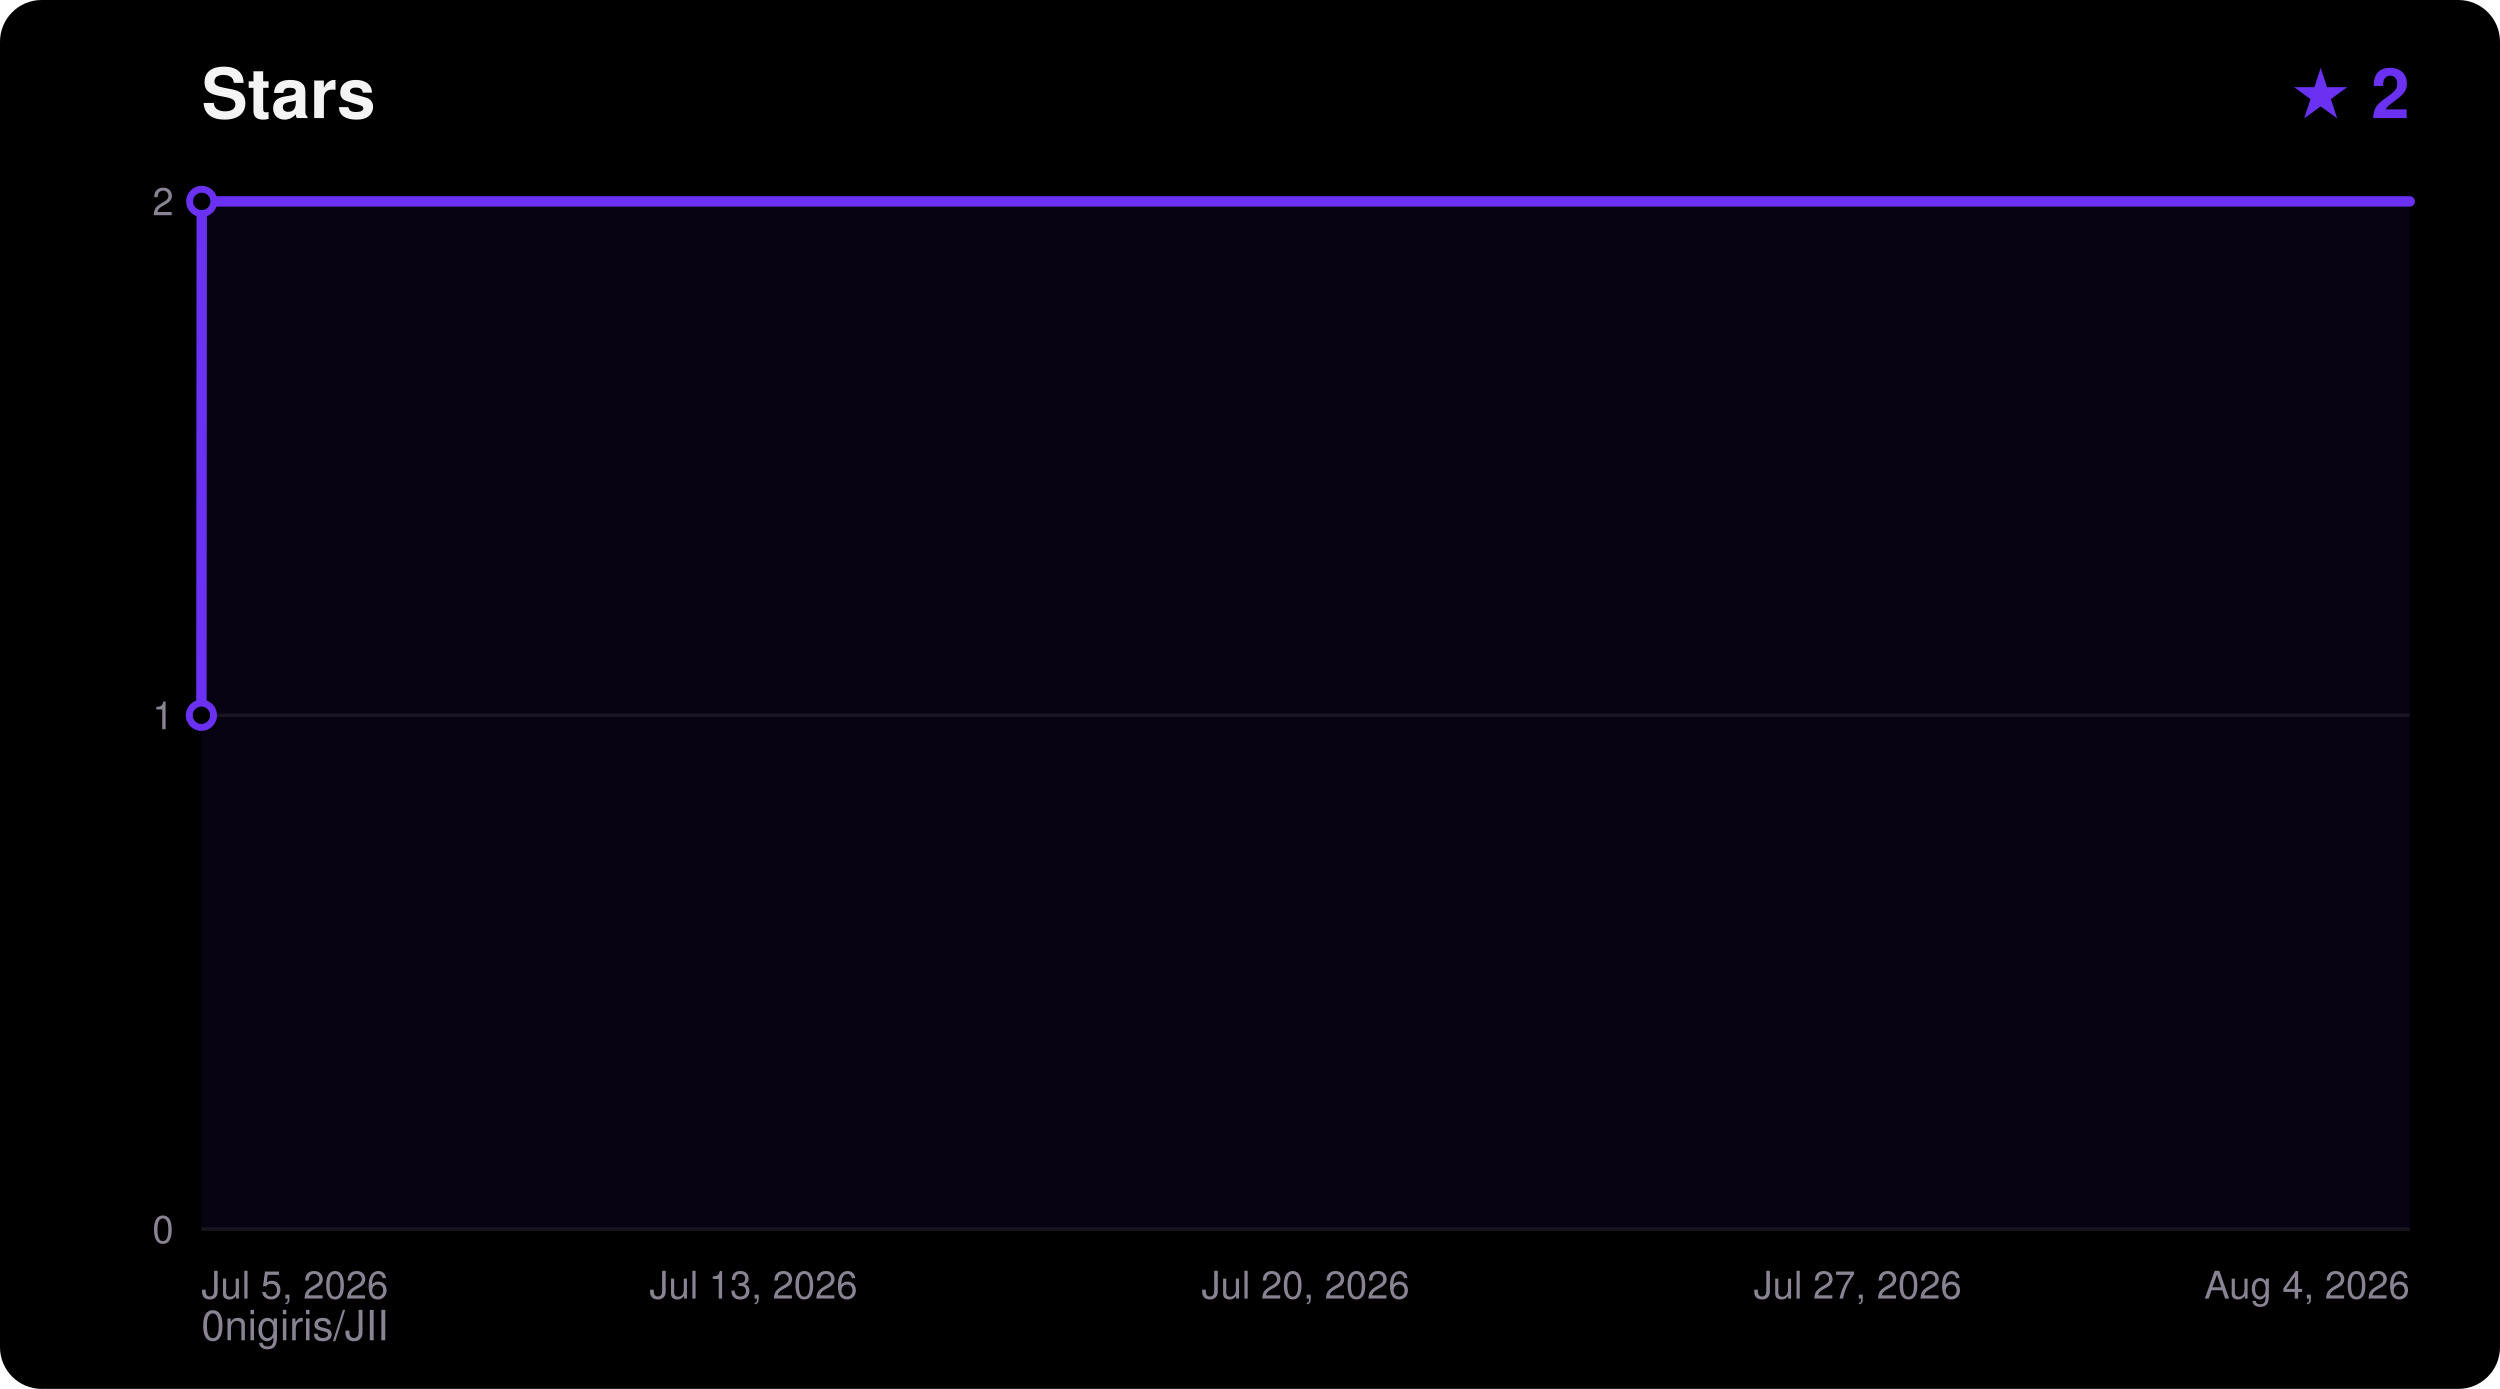
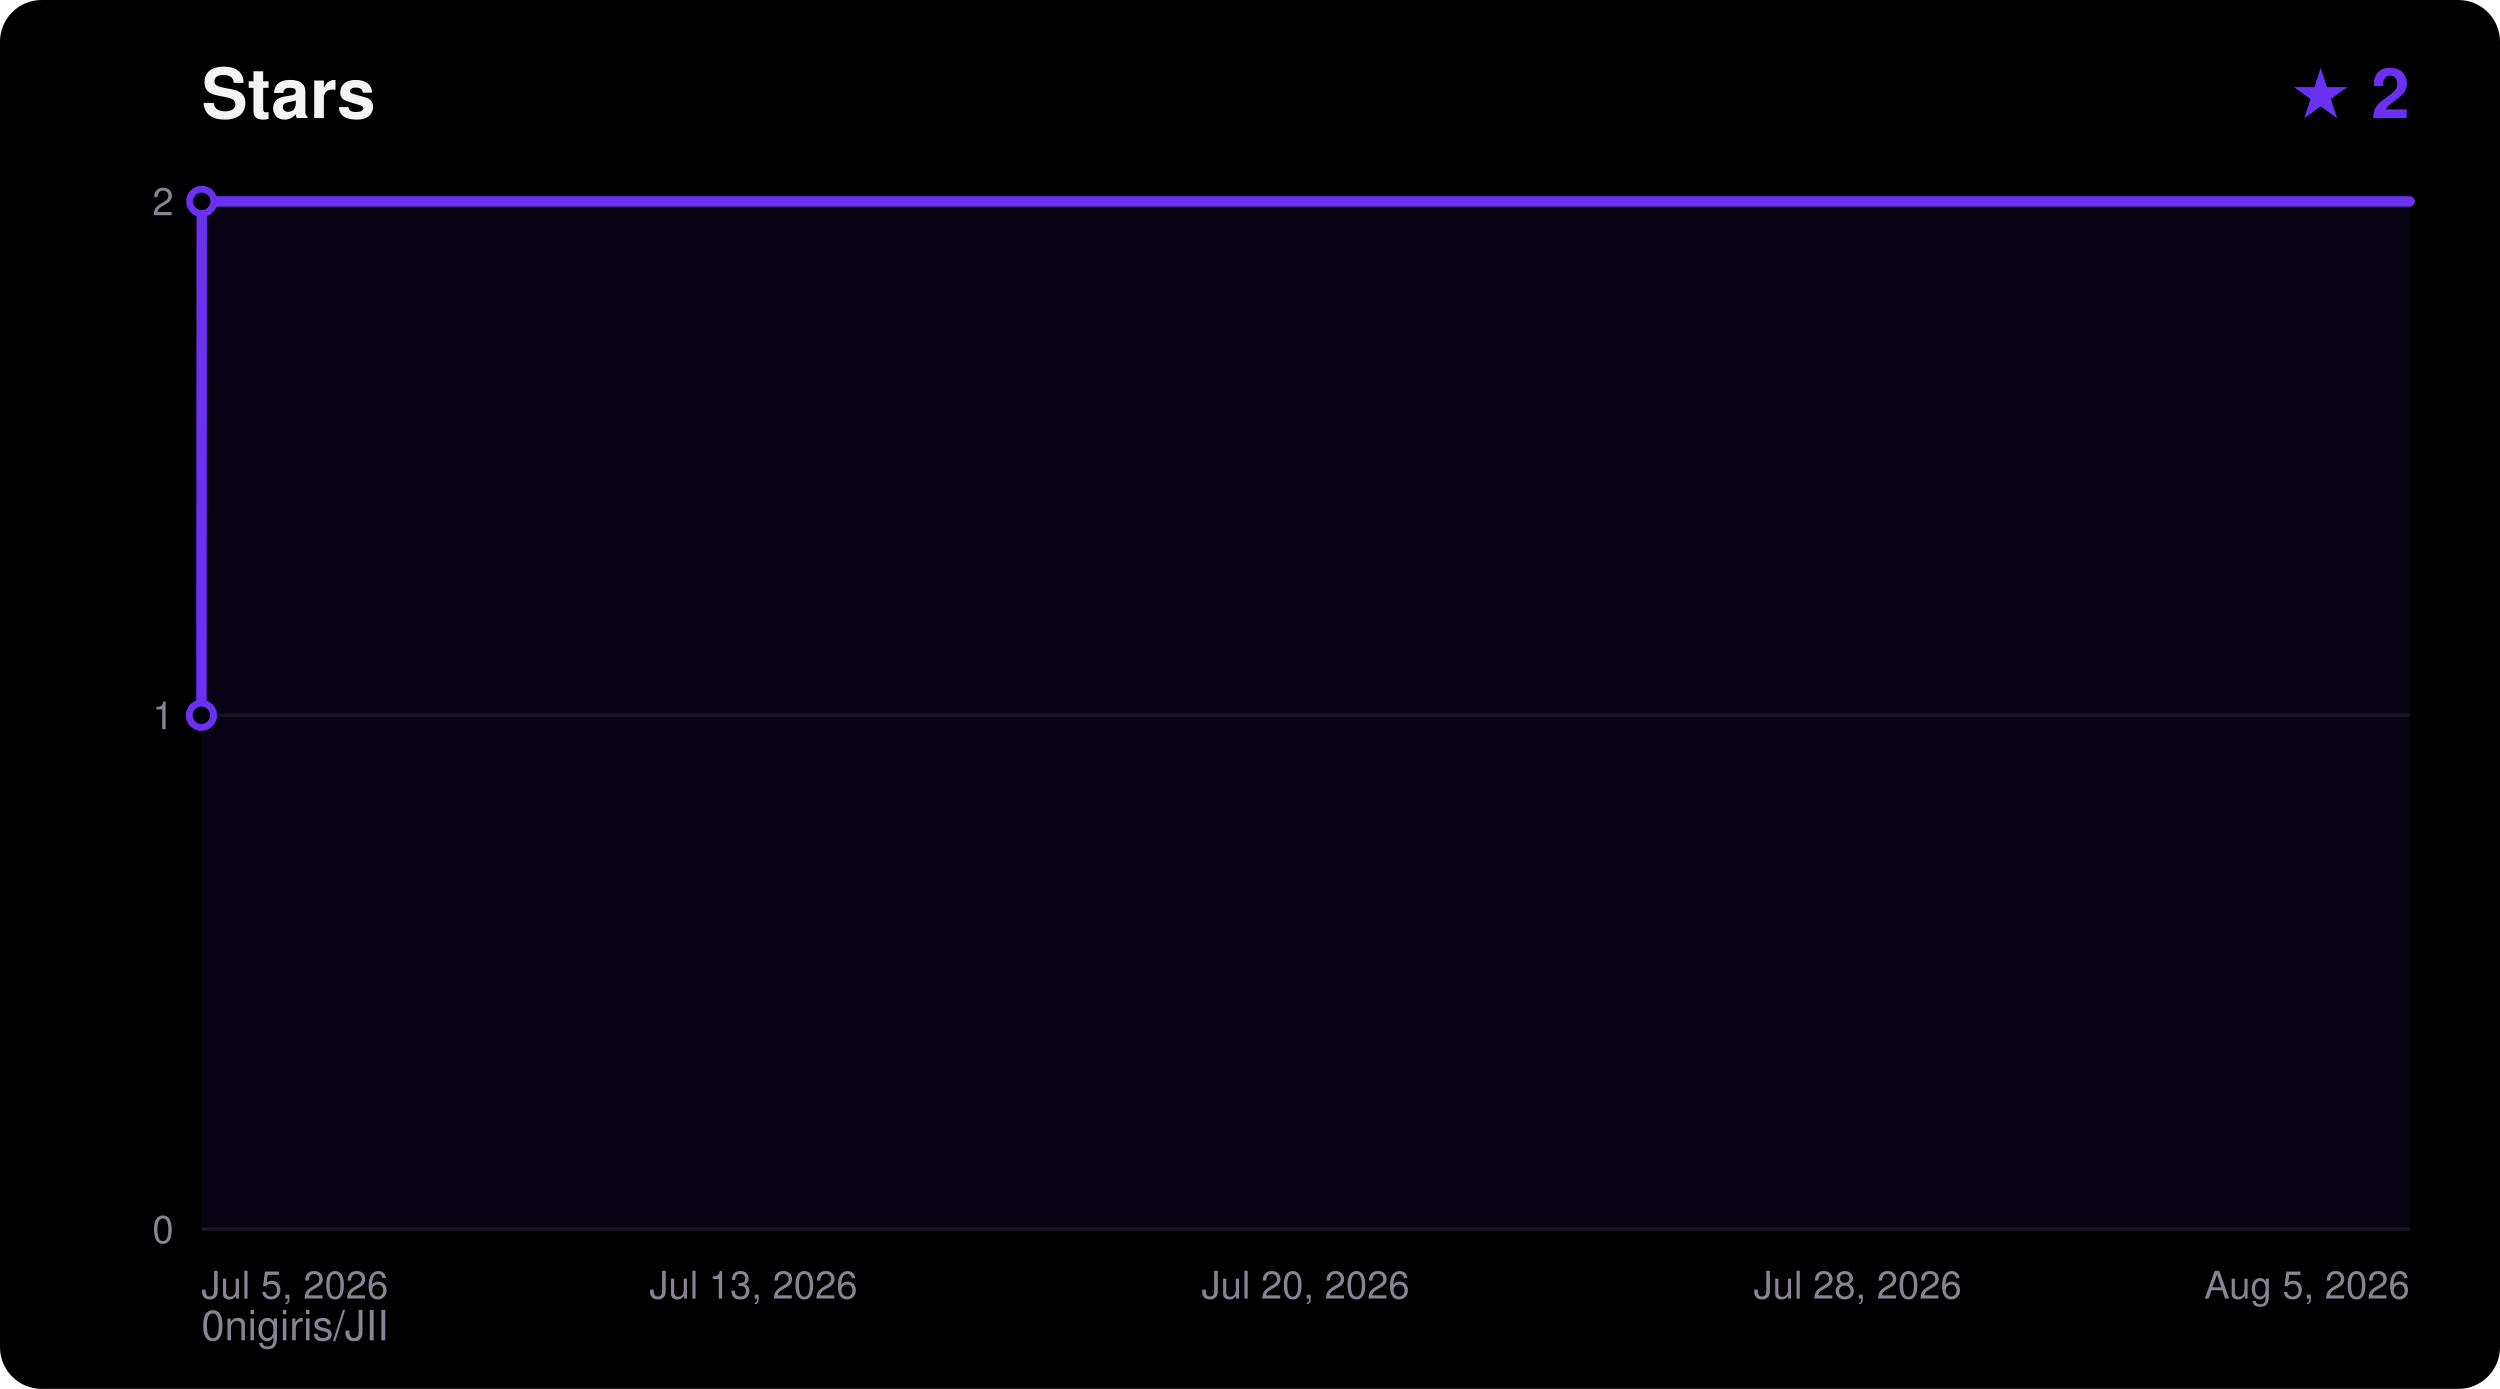
<svg xmlns="http://www.w3.org/2000/svg" width="720" height="400" viewBox="0 0 720 400" font-family="ui-sans-serif,Segoe UI,Helvetica,Arial,sans-serif">
  <rect width="720" height="400" rx="12" fill="#000000" />
  <text x="58" y="34" fill="#F5F4F5" font-size="20" font-weight="700">Stars</text>
  <text x="694" y="34" fill="#6A31F2" font-size="20" font-weight="700" text-anchor="end">★ 2</text>
  <text x="58" y="386" fill="#8A8394" font-size="12">0nigiris/JII</text>
  <line x1="58" y1="354.0" x2="694" y2="354.0" stroke="#FFFFFF14" stroke-width="1" />
  <text x="50" y="358.0" fill="#8A8394" font-size="11" text-anchor="end">0</text>
  <line x1="58" y1="206.0" x2="694" y2="206.0" stroke="#FFFFFF14" stroke-width="1" />
  <text x="50" y="210.0" fill="#8A8394" font-size="11" text-anchor="end">1</text>
  <line x1="58" y1="58.0" x2="694" y2="58.0" stroke="#FFFFFF14" stroke-width="1" />
  <text x="50" y="62.0" fill="#8A8394" font-size="11" text-anchor="end">2</text>
  <text x="58.0" y="374.0" fill="#8A8394" font-size="11" text-anchor="start">Jul 5, 2026</text>
  <text x="217.0" y="374.0" fill="#8A8394" font-size="11" text-anchor="middle">Jul 13, 2026</text>
  <text x="376.0" y="374.0" fill="#8A8394" font-size="11" text-anchor="middle">Jul 20, 2026</text>
-   <text x="535.0" y="374.0" fill="#8A8394" font-size="11" text-anchor="middle">Jul 27, 2026</text>
-   <text x="694.0" y="374.0" fill="#8A8394" font-size="11" text-anchor="end">Aug 4, 2026</text>
+   <text x="535.0" y="374.0" fill="#8A8394" font-size="11" text-anchor="middle">Jul 28, 2026</text>
+   <text x="694.0" y="374.0" fill="#8A8394" font-size="11" text-anchor="end">Aug 5, 2026</text>
  <polygon points="58.0,354.0 58.0,206.0 58.1,58.0 694.0,58.0 694.0,354.0" fill="#6A31F2" fill-opacity="0.08" />
  <polyline points="58.0,206.0 58.1,58.0 694.0,58.0" fill="none" stroke="#6A31F2" stroke-width="3" stroke-linejoin="round" stroke-linecap="round" />
  <circle cx="58.0" cy="206.0" r="3.5" fill="#000000" stroke="#6A31F2" stroke-width="2" />
  <circle cx="58.1" cy="58.0" r="3.5" fill="#000000" stroke="#6A31F2" stroke-width="2" />
</svg>
